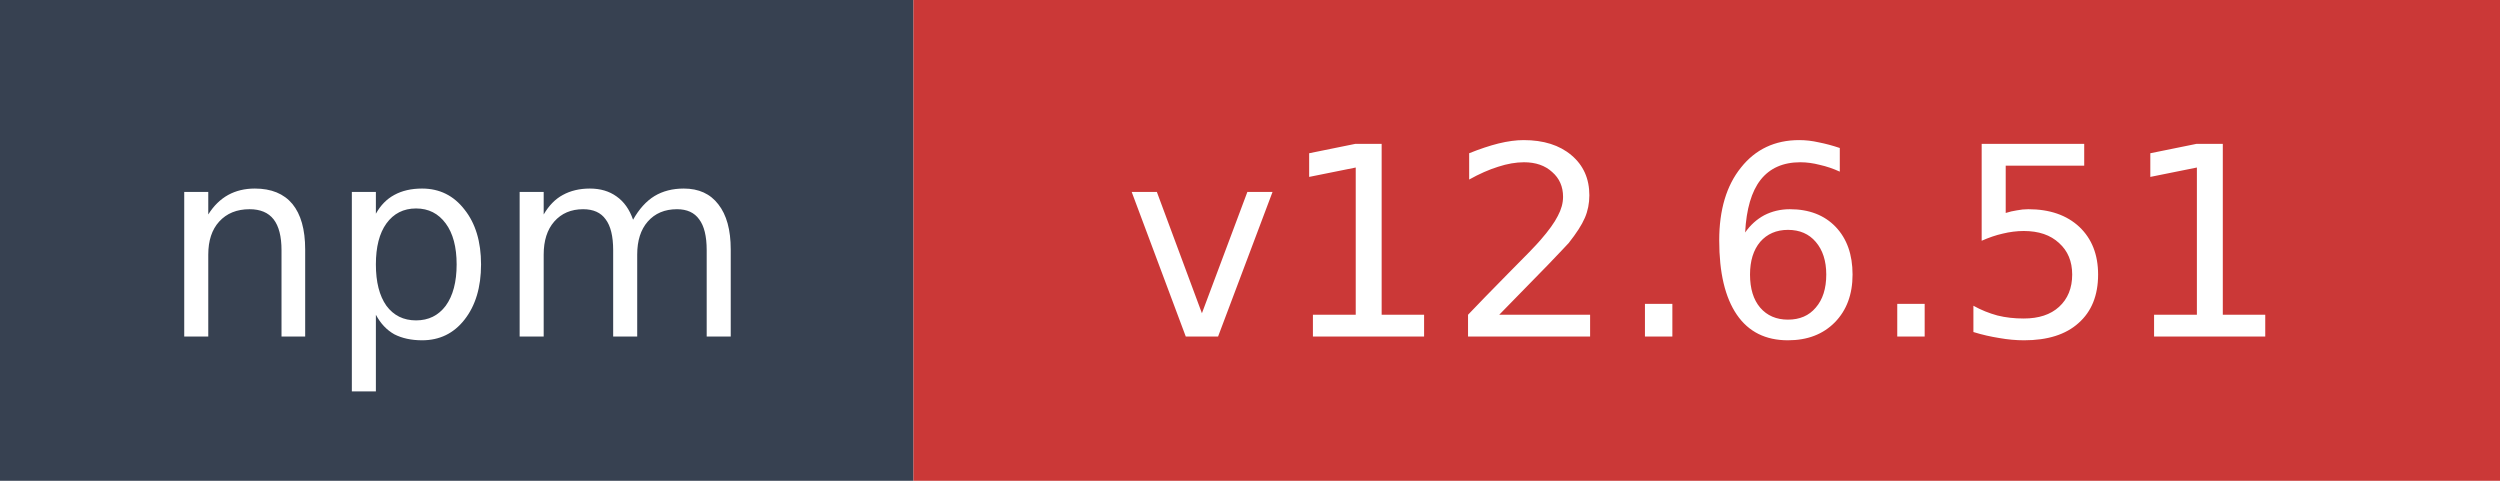
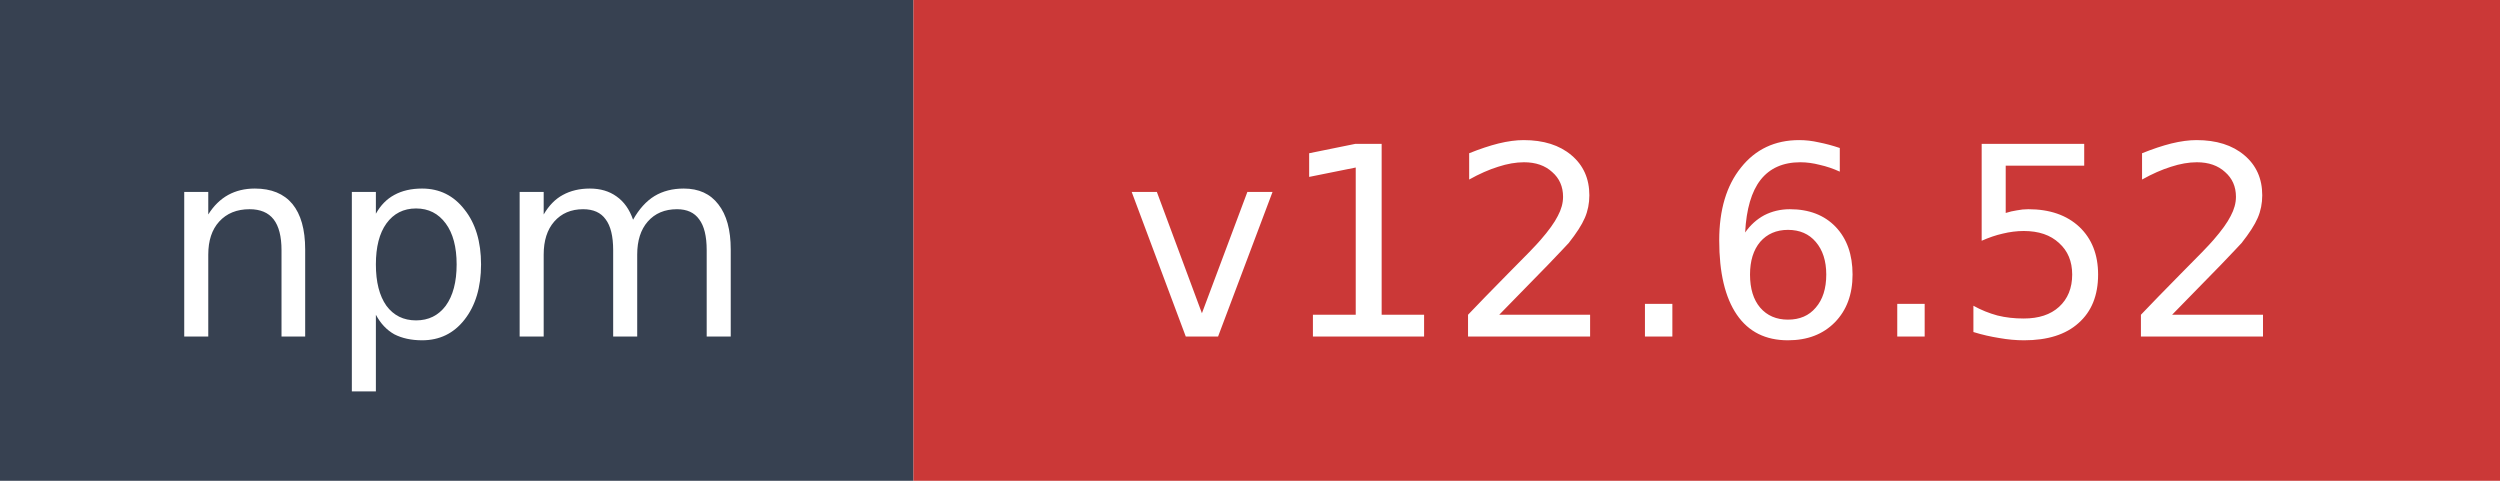
- <svg xmlns="http://www.w3.org/2000/svg" width="104" height="20" role="img" aria-label="npm: v12.6.51">
+ <svg xmlns="http://www.w3.org/2000/svg" width="104" height="20" role="img" aria-label="npm: v12.6.52">
  <rect width="38" height="20" fill="#374151" />
  <rect x="38" width="66" height="20" fill="#cb3837" />
  <text x="19" y="14" fill="#ffffff" font-family="Verdana,Geneva,DejaVu Sans,sans-serif" font-size="11" text-anchor="middle">npm</text>
-   <text x="71" y="14" fill="#ffffff" font-family="Verdana,Geneva,DejaVu Sans,sans-serif" font-size="11" text-anchor="middle">v12.6.51</text>
+   <text x="71" y="14" fill="#ffffff" font-family="Verdana,Geneva,DejaVu Sans,sans-serif" font-size="11" text-anchor="middle">v12.6.52</text>
</svg>
